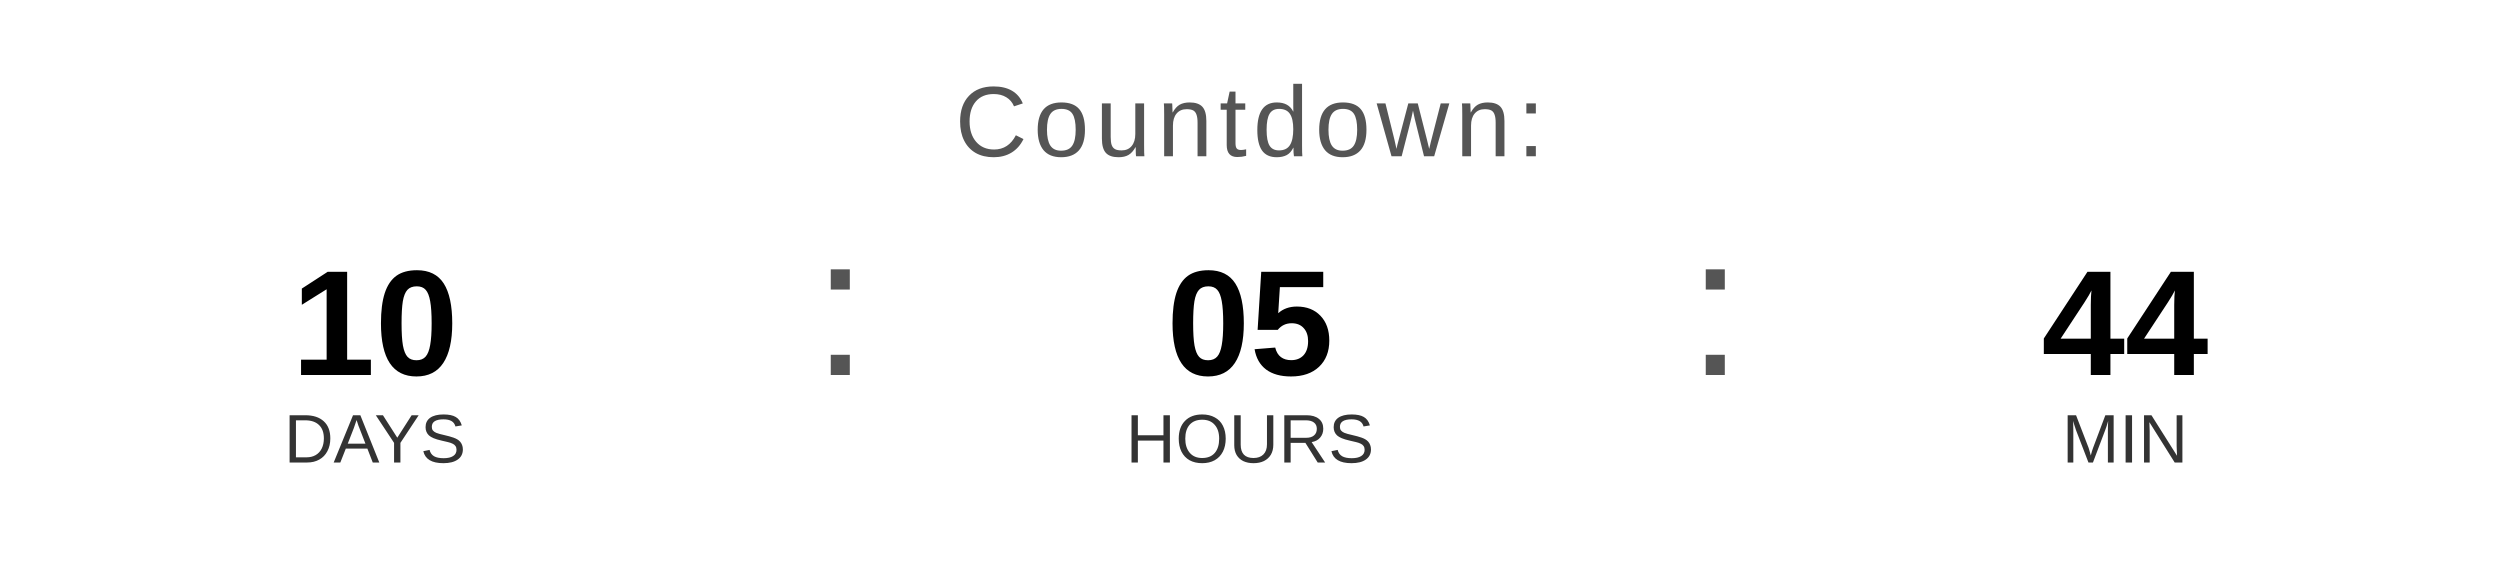
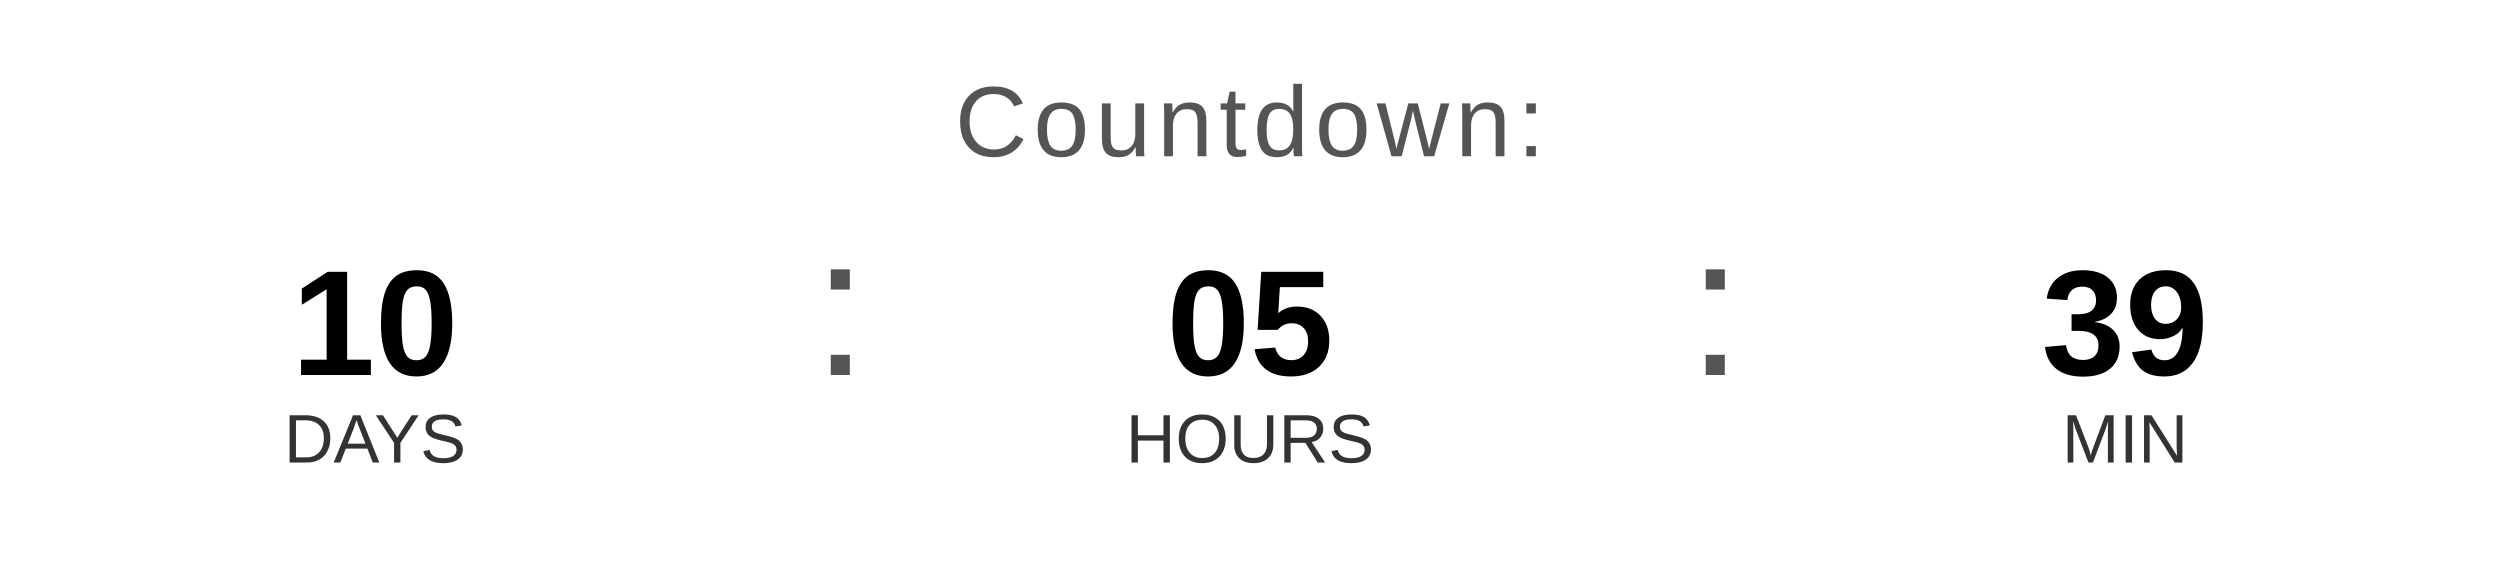
<svg xmlns="http://www.w3.org/2000/svg" width="400" height="90" viewBox="0 0 400 90">
  <text x="200" y="25" font-family="Arial, Helvetica, sans-serif" font-size="16" fill="#555555" text-anchor="middle" letter-spacing="1">
    Countdown:
  </text>
  <text x="60" y="60" font-family="Arial, Helvetica, sans-serif" font-size="24" font-weight="bold" fill="#000000" text-anchor="middle">10</text>
  <text x="60" y="74" font-family="Arial, Helvetica, sans-serif" font-size="11" fill="#333333" text-anchor="middle">DAYS</text>
  <text x="130" y="60" font-family="Arial, sans-serif" font-size="32" fill="#555555">:</text>
  <text x="200" y="60" font-family="Arial, Helvetica, sans-serif" font-size="24" font-weight="bold" fill="#000000" text-anchor="middle">05</text>
  <text x="200" y="74" font-family="Arial, Helvetica, sans-serif" font-size="11" fill="#333333" text-anchor="middle">HOURS</text>
  <text x="270" y="60" font-family="Arial, sans-serif" font-size="32" fill="#555555">:</text>
-   <text x="340" y="60" font-family="Arial, Helvetica, sans-serif" font-size="24" font-weight="bold" fill="#000000" text-anchor="middle">44</text>
+   <text x="340" y="60" font-family="Arial, Helvetica, sans-serif" font-size="24" font-weight="bold" fill="#000000" text-anchor="middle">39</text>
  <text x="340" y="74" font-family="Arial, Helvetica, sans-serif" font-size="11" fill="#333333" text-anchor="middle">MIN</text>
</svg>
